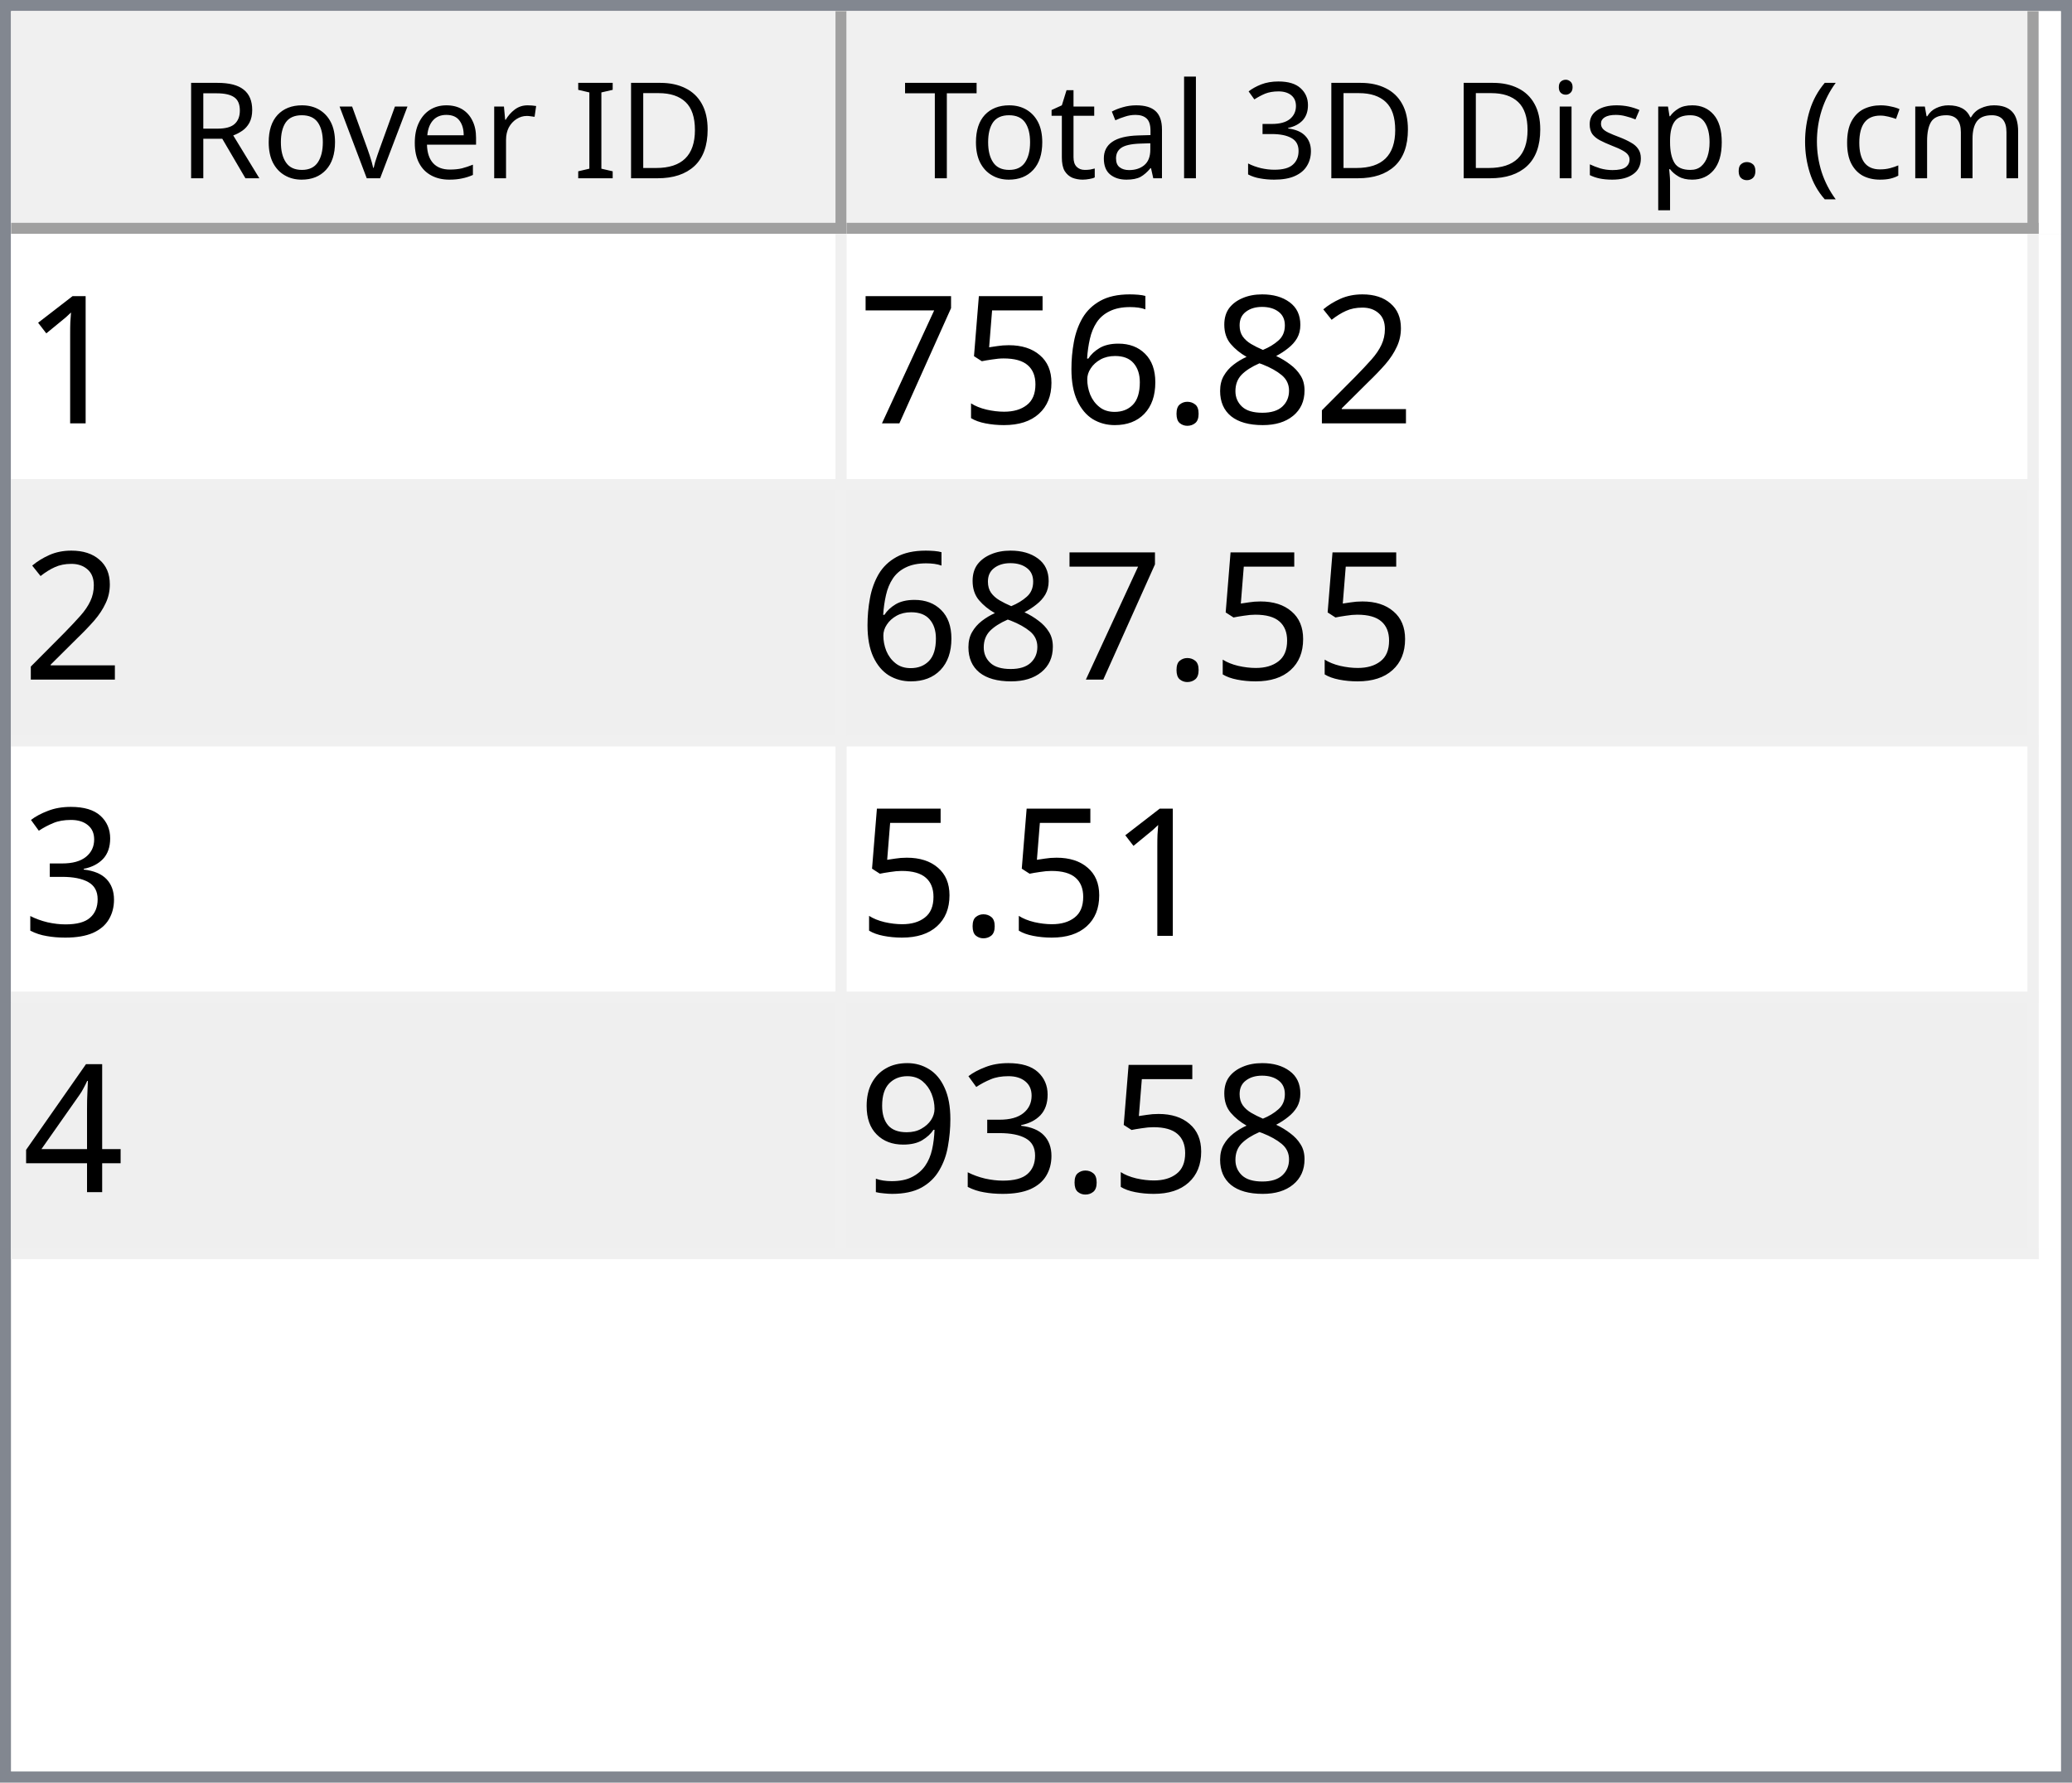
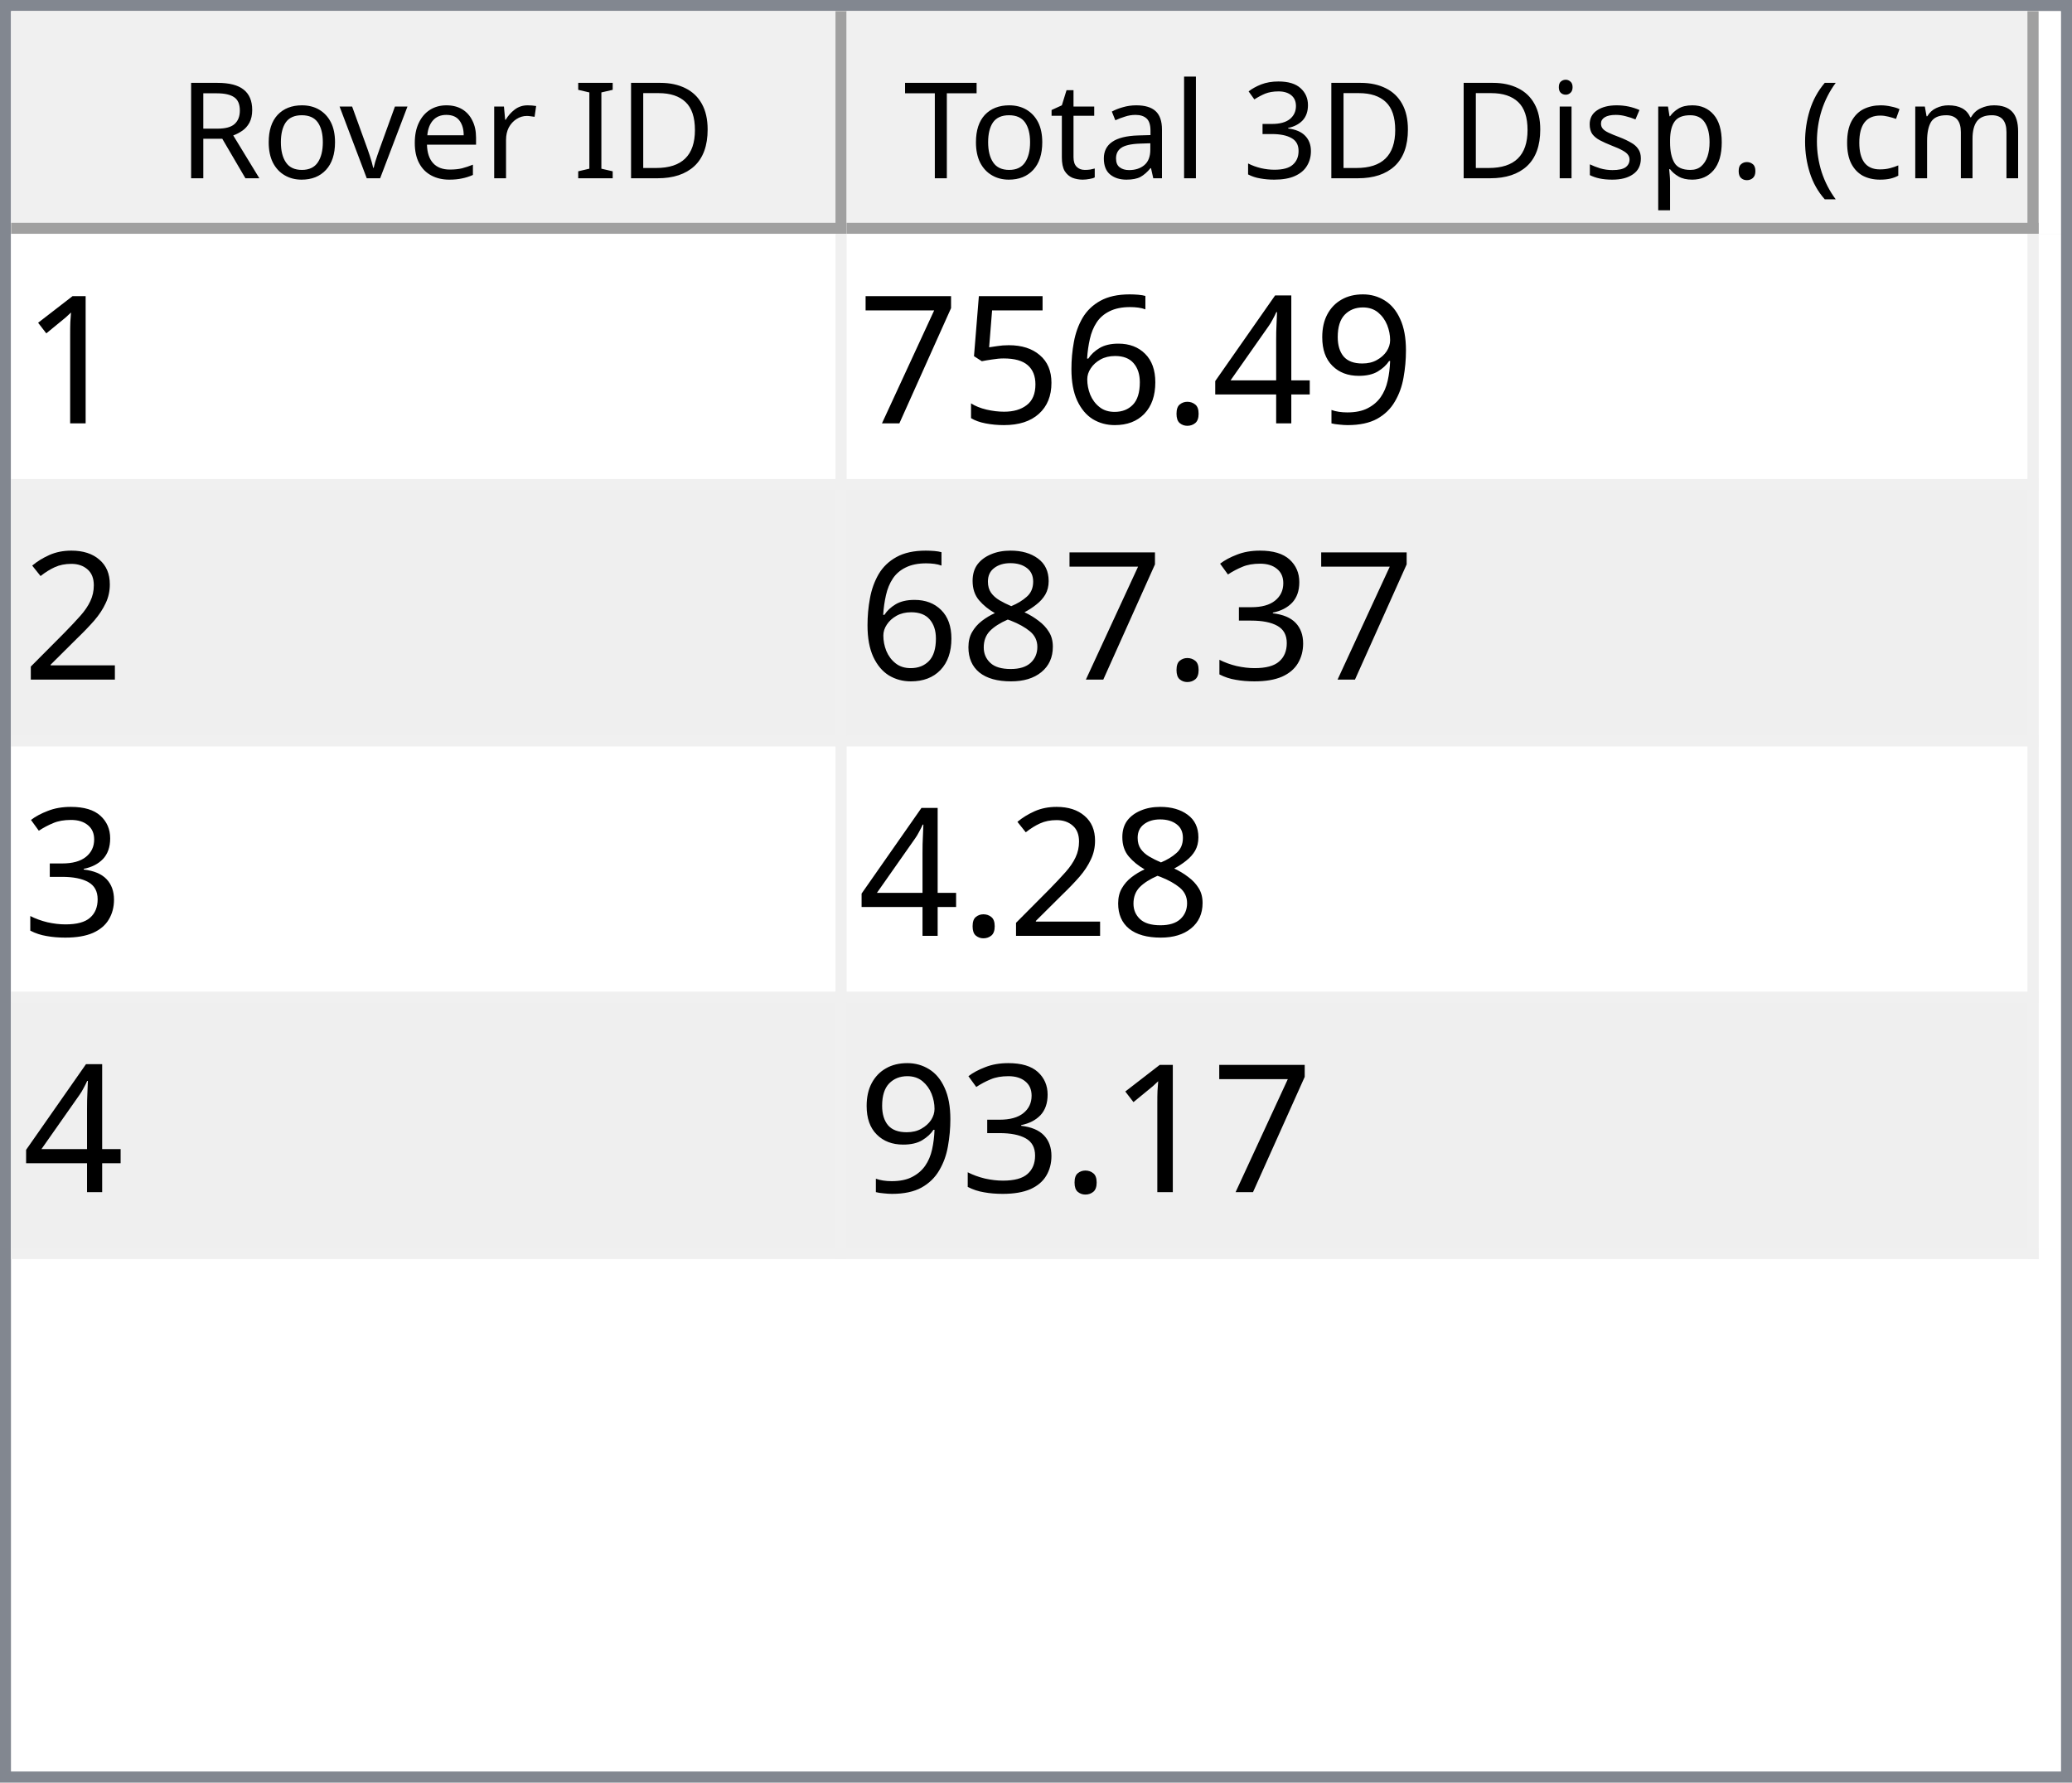
<svg xmlns="http://www.w3.org/2000/svg" style="fill-opacity:1; color-rendering:auto; color-interpolation:auto; text-rendering:auto; stroke:black; stroke-linecap:square; stroke-miterlimit:10; shape-rendering:auto; stroke-opacity:1; fill:black; stroke-dasharray:none; font-weight:normal; stroke-width:1; font-family:'Dialog'; font-style:normal; stroke-linejoin:miter; font-size:12px; stroke-dashoffset:0; image-rendering:auto;" width="186" height="160">
  <defs id="genericDefs" />
  <g>
    <defs id="defs1">
      <clipPath clipPathUnits="userSpaceOnUse" id="clipPath1">
        <path d="M0 0 L186 0 L186 160 L0 160 L0 0 Z" />
      </clipPath>
      <clipPath clipPathUnits="userSpaceOnUse" id="clipPath2">
        <path d="M0 0 L0 160 L186 160 L186 0 Z" />
      </clipPath>
      <clipPath clipPathUnits="userSpaceOnUse" id="clipPath3">
        <path d="M0 0 L0 20 L184 20 L184 0 Z" />
      </clipPath>
      <clipPath clipPathUnits="userSpaceOnUse" id="clipPath4">
        <path d="M0 0 L0 20 L75 20 L75 0 Z" />
      </clipPath>
      <clipPath clipPathUnits="userSpaceOnUse" id="clipPath5">
        <path d="M1 1 L1 19 L74 19 L74 1 Z" />
      </clipPath>
      <clipPath clipPathUnits="userSpaceOnUse" id="clipPath6">
        <path d="M0 0 L0 18 L73 18 L73 0 Z" />
      </clipPath>
      <clipPath clipPathUnits="userSpaceOnUse" id="clipPath7">
        <path d="M-0.5 -0.5 L-0.5 19.5 L74.5 19.5 L74.5 -0.5 Z" />
      </clipPath>
      <clipPath clipPathUnits="userSpaceOnUse" id="clipPath8">
        <path d="M0 0 L0 20 L107 20 L107 0 Z" />
      </clipPath>
      <clipPath clipPathUnits="userSpaceOnUse" id="clipPath9">
        <path d="M1 1 L1 19 L106 19 L106 1 Z" />
      </clipPath>
      <clipPath clipPathUnits="userSpaceOnUse" id="clipPath10">
        <path d="M0 0 L0 18 L105 18 L105 0 Z" />
      </clipPath>
      <clipPath clipPathUnits="userSpaceOnUse" id="clipPath11">
        <path d="M-0.5 -0.5 L-0.5 19.5 L106.5 19.5 L106.5 -0.5 Z" />
      </clipPath>
      <clipPath clipPathUnits="userSpaceOnUse" id="clipPath12">
        <path d="M0 0 L0 138 L184 138 L184 0 Z" />
      </clipPath>
      <clipPath clipPathUnits="userSpaceOnUse" id="clipPath13">
        <path d="M0 0 L0 92 L182 92 L182 0 Z" />
      </clipPath>
      <clipPath clipPathUnits="userSpaceOnUse" id="clipPath14">
        <path d="M-0.5 -0.5 L-0.5 91.5 L181.5 91.5 L181.5 -0.5 Z" />
      </clipPath>
      <clipPath clipPathUnits="userSpaceOnUse" id="clipPath15">
        <path d="M0 0 L0 22 L74 22 L74 0 Z" />
      </clipPath>
      <clipPath clipPathUnits="userSpaceOnUse" id="clipPath16">
        <path d="M0 0 L0 22 L106 22 L106 0 Z" />
      </clipPath>
      <font horiz-adv-x="64.551" id="font1">
        <font-face ascent="107.91" descent="25.098" units-per-em="100" style="font-style:normal; font-family:Segoe UI; font-weight:normal;" />
        <missing-glyph horiz-adv-x="64.551" d="M8.109 0 L8.109 68.266 L56.453 68.266 L56.453 0 L8.109 0 ZM15.328 7.234 L49.219 7.234 L49.219 61.031 L15.328 61.031 L15.328 7.234 Z" />
        <glyph unicode="D" horiz-adv-x="70.117" d="M9.188 0 L9.188 70.016 L28.516 70.016 Q65.531 70.016 65.531 35.891 Q65.531 19.672 55.25 9.836 Q44.969 0 27.734 0 L9.188 0 ZM17.391 62.594 L17.391 7.422 L27.828 7.422 Q41.609 7.422 49.273 14.797 Q56.938 22.172 56.938 35.688 Q56.938 62.594 28.328 62.594 L17.391 62.594 Z" />
        <glyph unicode="I" horiz-adv-x="26.611" d="M17.391 0 L9.188 0 L9.188 70.016 L17.391 70.016 L17.391 0 Z" />
        <glyph unicode=" " horiz-adv-x="27.393" d="" />
        <glyph unicode="r" horiz-adv-x="34.766" d="M34.188 41.891 Q32.078 43.5 28.125 43.5 Q23 43.5 19.555 38.672 Q16.109 33.844 16.109 25.484 L16.109 0 L8.109 0 L8.109 50 L16.109 50 L16.109 39.703 L16.312 39.703 Q18.016 44.969 21.531 47.922 Q25.047 50.875 29.391 50.875 Q32.516 50.875 34.188 50.203 L34.188 41.891 Z" />
        <glyph unicode="e" horiz-adv-x="52.295" d="M48.297 23 L12.984 23 Q13.188 14.656 17.484 10.109 Q21.781 5.562 29.297 5.562 Q37.75 5.562 44.828 11.141 L44.828 3.609 Q38.234 -1.172 27.391 -1.172 Q16.797 -1.172 10.742 5.641 Q4.688 12.453 4.688 24.812 Q4.688 36.469 11.305 43.82 Q17.922 51.172 27.734 51.172 Q37.547 51.172 42.922 44.828 Q48.297 38.484 48.297 27.203 L48.297 23 ZM40.094 29.781 Q40.047 36.719 36.75 40.578 Q33.453 44.438 27.594 44.438 Q21.922 44.438 17.969 40.383 Q14.016 36.328 13.094 29.781 L40.094 29.781 Z" />
        <glyph unicode="v" horiz-adv-x="47.9" d="M47.406 50 L27.484 0 L19.625 0 L0.688 50 L9.469 50 L22.172 13.672 Q23.578 9.672 23.922 6.688 L24.125 6.688 Q24.609 10.453 25.688 13.484 L38.969 50 L47.406 50 Z" />
        <glyph unicode="o" horiz-adv-x="58.594" d="M29 -1.172 Q17.922 -1.172 11.305 5.836 Q4.688 12.844 4.688 24.422 Q4.688 37.016 11.57 44.094 Q18.453 51.172 30.172 51.172 Q41.359 51.172 47.633 44.289 Q53.906 37.406 53.906 25.203 Q53.906 13.234 47.141 6.031 Q40.375 -1.172 29 -1.172 ZM29.594 44.438 Q21.875 44.438 17.383 39.188 Q12.891 33.938 12.891 24.703 Q12.891 15.828 17.43 10.695 Q21.969 5.562 29.594 5.562 Q37.359 5.562 41.531 10.594 Q45.703 15.625 45.703 24.906 Q45.703 34.281 41.531 39.359 Q37.359 44.438 29.594 44.438 Z" />
        <glyph unicode="R" horiz-adv-x="59.814" d="M59.375 0 L49.609 0 L37.891 19.625 Q36.281 22.359 34.766 24.289 Q33.25 26.219 31.664 27.438 Q30.078 28.656 28.25 29.219 Q26.422 29.781 24.125 29.781 L17.391 29.781 L17.391 0 L9.188 0 L9.188 70.016 L30.078 70.016 Q34.672 70.016 38.555 68.867 Q42.438 67.719 45.289 65.375 Q48.141 63.031 49.758 59.547 Q51.375 56.062 51.375 51.375 Q51.375 47.703 50.273 44.656 Q49.172 41.609 47.148 39.211 Q45.125 36.812 42.266 35.133 Q39.406 33.453 35.844 32.516 L35.844 32.328 Q37.594 31.547 38.891 30.547 Q40.188 29.547 41.359 28.18 Q42.531 26.812 43.68 25.078 Q44.828 23.344 46.234 21.047 L59.375 0 ZM17.391 62.594 L17.391 37.203 L28.516 37.203 Q31.594 37.203 34.203 38.133 Q36.812 39.062 38.719 40.797 Q40.625 42.531 41.703 45.047 Q42.781 47.562 42.781 50.688 Q42.781 56.297 39.141 59.445 Q35.5 62.594 28.609 62.594 L17.391 62.594 Z" />
        <glyph unicode=")" horiz-adv-x="30.176" d="M8.297 -15.922 L1.172 -15.922 Q16.406 2.344 16.406 26.812 Q16.406 51.469 1.078 70.016 L8.297 70.016 Q23.531 52.156 23.531 26.703 Q23.531 1.375 8.297 -15.922 Z" />
        <glyph unicode="m" horiz-adv-x="86.133" d="M79.109 0 L71.094 0 L71.094 28.719 Q71.094 37.016 68.531 40.727 Q65.969 44.438 59.906 44.438 Q54.781 44.438 51.195 39.75 Q47.609 35.062 47.609 28.516 L47.609 0 L39.594 0 L39.594 29.688 Q39.594 44.438 28.219 44.438 Q22.953 44.438 19.531 40.016 Q16.109 35.594 16.109 28.516 L16.109 0 L8.109 0 L8.109 50 L16.109 50 L16.109 42.094 L16.312 42.094 Q21.625 51.172 31.844 51.172 Q36.969 51.172 40.773 48.312 Q44.578 45.453 46 40.828 Q51.562 51.172 62.594 51.172 Q79.109 51.172 79.109 30.812 L79.109 0 Z" />
        <glyph unicode="c" horiz-adv-x="46.191" d="M42.188 2.297 Q36.422 -1.172 28.516 -1.172 Q17.828 -1.172 11.258 5.789 Q4.688 12.75 4.688 23.828 Q4.688 36.188 11.766 43.68 Q18.844 51.172 30.672 51.172 Q37.25 51.172 42.281 48.734 L42.281 40.531 Q36.719 44.438 30.375 44.438 Q22.703 44.438 17.797 38.945 Q12.891 33.453 12.891 24.516 Q12.891 15.719 17.508 10.641 Q22.125 5.562 29.891 5.562 Q36.422 5.562 42.188 9.906 L42.188 2.297 Z" />
        <glyph unicode="(" horiz-adv-x="30.176" d="M29.109 -15.922 L21.969 -15.922 Q6.844 1.375 6.844 26.703 Q6.844 52.156 21.969 70.016 L29.203 70.016 Q13.875 51.469 13.875 26.812 Q13.875 2.344 29.109 -15.922 Z" />
        <glyph unicode="." horiz-adv-x="21.68" d="M10.891 -1.078 Q8.641 -1.078 7.055 0.539 Q5.469 2.156 5.469 4.391 Q5.469 6.641 7.055 8.273 Q8.641 9.906 10.891 9.906 Q13.188 9.906 14.797 8.273 Q16.406 6.641 16.406 4.391 Q16.406 2.156 14.797 0.539 Q13.188 -1.078 10.891 -1.078 Z" />
        <glyph unicode="p" horiz-adv-x="58.789" d="M16.312 7.234 L16.109 7.234 L16.109 -23 L8.109 -23 L8.109 50 L16.109 50 L16.109 41.219 L16.312 41.219 Q22.219 51.172 33.594 51.172 Q43.266 51.172 48.688 44.461 Q54.109 37.75 54.109 26.469 Q54.109 13.922 48 6.375 Q41.891 -1.172 31.297 -1.172 Q21.578 -1.172 16.312 7.234 ZM16.109 27.391 L16.109 20.406 Q16.109 14.203 20.141 9.883 Q24.172 5.562 30.375 5.562 Q37.641 5.562 41.773 11.133 Q45.906 16.703 45.906 26.609 Q45.906 34.969 42.047 39.703 Q38.188 44.438 31.594 44.438 Q24.609 44.438 20.359 39.578 Q16.109 34.719 16.109 27.391 Z" />
        <glyph unicode="s" horiz-adv-x="42.432" d="M5.078 1.812 L5.078 10.406 Q11.625 5.562 19.484 5.562 Q30.031 5.562 30.031 12.594 Q30.031 14.594 29.125 15.992 Q28.219 17.391 26.68 18.461 Q25.141 19.531 23.07 20.383 Q21 21.234 18.609 22.172 Q15.281 23.484 12.766 24.828 Q10.25 26.172 8.57 27.859 Q6.891 29.547 6.031 31.695 Q5.172 33.844 5.172 36.719 Q5.172 40.234 6.789 42.945 Q8.406 45.656 11.086 47.484 Q13.766 49.312 17.211 50.242 Q20.656 51.172 24.312 51.172 Q30.812 51.172 35.938 48.922 L35.938 40.828 Q30.422 44.438 23.25 44.438 Q21 44.438 19.195 43.922 Q17.391 43.406 16.094 42.477 Q14.797 41.547 14.086 40.258 Q13.375 38.969 13.375 37.406 Q13.375 35.453 14.086 34.133 Q14.797 32.812 16.164 31.789 Q17.531 30.766 19.484 29.938 Q21.438 29.109 23.922 28.125 Q27.25 26.859 29.883 25.516 Q32.516 24.172 34.375 22.484 Q36.234 20.797 37.234 18.602 Q38.234 16.406 38.234 13.375 Q38.234 9.672 36.602 6.938 Q34.969 4.203 32.234 2.398 Q29.5 0.594 25.93 -0.289 Q22.359 -1.172 18.453 -1.172 Q10.75 -1.172 5.078 1.812 Z" />
        <glyph unicode="i" horiz-adv-x="24.219" d="M12.203 62.703 Q10.062 62.703 8.547 64.164 Q7.031 65.625 7.031 67.875 Q7.031 70.125 8.547 71.609 Q10.062 73.094 12.203 73.094 Q14.406 73.094 15.945 71.609 Q17.484 70.125 17.484 67.875 Q17.484 65.719 15.945 64.211 Q14.406 62.703 12.203 62.703 ZM16.109 0 L8.109 0 L8.109 50 L16.109 50 L16.109 0 Z" />
        <glyph unicode="3" horiz-adv-x="53.906" d="M46.531 19.828 Q46.531 15.094 44.75 11.211 Q42.969 7.328 39.719 4.57 Q36.469 1.812 31.93 0.297 Q27.391 -1.219 21.922 -1.219 Q11.922 -1.219 6 2.594 L6 11.188 Q13.094 5.609 22.219 5.609 Q25.875 5.609 28.828 6.539 Q31.781 7.469 33.906 9.227 Q36.031 10.984 37.18 13.477 Q38.328 15.969 38.328 19.094 Q38.328 32.812 18.797 32.812 L12.984 32.812 L12.984 39.594 L18.5 39.594 Q35.797 39.594 35.797 52.484 Q35.797 64.406 22.609 64.406 Q15.188 64.406 8.688 59.422 L8.688 67.188 Q15.375 71.188 24.609 71.188 Q29 71.188 32.57 69.969 Q36.141 68.75 38.68 66.555 Q41.219 64.359 42.609 61.281 Q44 58.203 44 54.5 Q44 40.672 30.031 36.719 L30.031 36.531 Q33.594 36.141 36.625 34.797 Q39.656 33.453 41.852 31.305 Q44.047 29.156 45.289 26.25 Q46.531 23.344 46.531 19.828 Z" />
        <glyph unicode="l" horiz-adv-x="24.219" d="M16.109 0 L8.109 0 L8.109 74.031 L16.109 74.031 L16.109 0 Z" />
        <glyph unicode="a" horiz-adv-x="50.879" d="M43.891 0 L35.891 0 L35.891 7.812 L35.688 7.812 Q30.469 -1.172 20.312 -1.172 Q12.844 -1.172 8.617 2.781 Q4.391 6.734 4.391 13.281 Q4.391 27.297 20.906 29.594 L35.891 31.688 Q35.891 44.438 25.594 44.438 Q16.547 44.438 9.281 38.281 L9.281 46.484 Q16.656 51.172 26.266 51.172 Q43.891 51.172 43.891 32.516 L43.891 0 ZM35.891 25.297 L23.828 23.641 Q18.266 22.859 15.43 20.875 Q12.594 18.891 12.594 13.875 Q12.594 10.203 15.211 7.883 Q17.828 5.562 22.172 5.562 Q28.125 5.562 32.008 9.742 Q35.891 13.922 35.891 20.312 L35.891 25.297 Z" />
        <glyph unicode="t" horiz-adv-x="33.887" d="M31.297 0.484 Q28.469 -1.078 23.828 -1.078 Q10.688 -1.078 10.688 13.578 L10.688 43.172 L2.094 43.172 L2.094 50 L10.688 50 L10.688 62.203 L18.703 64.797 L18.703 50 L31.297 50 L31.297 43.172 L18.703 43.172 L18.703 14.984 Q18.703 9.969 20.414 7.82 Q22.125 5.672 26.078 5.672 Q29.109 5.672 31.297 7.328 L31.297 0.484 Z" />
        <glyph unicode="T" horiz-adv-x="52.393" d="M50.594 62.594 L30.375 62.594 L30.375 0 L22.172 0 L22.172 62.594 L2 62.594 L2 70.016 L50.594 70.016 L50.594 62.594 Z" />
      </font>
      <font horiz-adv-x="75.0" id="font2">
        <font-face ascent="100.537" descent="21.973" units-per-em="100" style="font-style:normal; font-family:sans-serif; font-weight:normal;" />
        <missing-glyph horiz-adv-x="75.0" d="M12.5 0 L12.5 62.5 L62.5 62.5 L62.5 0 L12.5 0 ZM14.062 1.562 L60.938 1.562 L60.938 60.938 L14.062 60.938 L14.062 1.562 Z" />
        <glyph unicode="1" horiz-adv-x="55.615" d="M37.25 0 L28.469 0 L28.469 56 Q25.297 52.984 20.141 49.953 Q14.984 46.922 10.891 45.406 L10.891 53.906 Q18.266 57.375 23.781 62.305 Q29.297 67.234 31.594 71.875 L37.25 71.875 L37.25 0 Z" />
-         <glyph unicode="2" horiz-adv-x="55.615" d="M50.344 8.453 L50.344 0 L3.031 0 Q2.938 3.172 4.047 6.109 Q5.859 10.938 9.836 15.625 Q13.812 20.312 21.344 26.469 Q33.016 36.031 37.117 41.625 Q41.219 47.219 41.219 52.203 Q41.219 57.422 37.477 61.008 Q33.734 64.594 27.734 64.594 Q21.391 64.594 17.578 60.789 Q13.766 56.984 13.719 50.25 L4.688 51.172 Q5.609 61.281 11.664 66.578 Q17.719 71.875 27.938 71.875 Q38.234 71.875 44.242 66.164 Q50.25 60.453 50.25 52 Q50.25 47.703 48.492 43.555 Q46.734 39.406 42.656 34.812 Q38.578 30.219 29.109 22.219 Q21.188 15.578 18.945 13.211 Q16.703 10.844 15.234 8.453 L50.344 8.453 Z" />
-         <glyph unicode="8" horiz-adv-x="55.615" d="M17.672 38.812 Q12.203 40.828 9.57 44.539 Q6.938 48.25 6.938 53.422 Q6.938 61.234 12.555 66.555 Q18.172 71.875 27.484 71.875 Q36.859 71.875 42.578 66.43 Q48.297 60.984 48.297 53.172 Q48.297 48.188 45.68 44.508 Q43.062 40.828 37.75 38.812 Q44.344 36.672 47.781 31.883 Q51.219 27.094 51.219 20.453 Q51.219 11.281 44.727 5.031 Q38.234 -1.219 27.641 -1.219 Q17.047 -1.219 10.547 5.055 Q4.047 11.328 4.047 20.703 Q4.047 27.688 7.594 32.398 Q11.141 37.109 17.672 38.812 ZM15.922 53.719 Q15.922 48.641 19.195 45.414 Q22.469 42.188 27.688 42.188 Q32.766 42.188 36.016 45.383 Q39.266 48.578 39.266 53.219 Q39.266 58.062 35.914 61.359 Q32.562 64.656 27.594 64.656 Q22.562 64.656 19.242 61.43 Q15.922 58.203 15.922 53.719 ZM13.094 20.656 Q13.094 16.891 14.875 13.375 Q16.656 9.859 20.172 7.93 Q23.688 6 27.734 6 Q34.031 6 38.133 10.055 Q42.234 14.109 42.234 20.359 Q42.234 26.703 38.016 30.859 Q33.797 35.016 27.438 35.016 Q21.234 35.016 17.164 30.914 Q13.094 26.812 13.094 20.656 Z" />
+         <glyph unicode="9" horiz-adv-x="55.615" d="M5.469 16.547 L13.922 17.328 Q14.984 11.375 18.016 8.688 Q21.047 6 25.781 6 Q29.828 6 32.883 7.859 Q35.938 9.719 37.891 12.82 Q39.844 15.922 41.164 21.195 Q42.484 26.469 42.484 31.938 Q42.484 32.516 42.438 33.688 Q39.797 29.5 35.234 26.883 Q30.672 24.266 25.344 24.266 Q16.453 24.266 10.305 30.711 Q4.156 37.156 4.156 47.703 Q4.156 58.594 10.578 65.234 Q17 71.875 26.656 71.875 Q33.641 71.875 39.43 68.117 Q45.219 64.359 48.219 57.398 Q51.219 50.438 51.219 37.25 Q51.219 23.531 48.242 15.406 Q45.266 7.281 39.383 3.031 Q33.5 -1.219 25.594 -1.219 Q17.188 -1.219 11.867 3.445 Q6.547 8.109 5.469 16.547 ZM41.453 48.141 Q41.453 55.719 37.43 60.156 Q33.406 64.594 27.734 64.594 Q21.875 64.594 17.531 59.812 Q13.188 55.031 13.188 47.406 Q13.188 40.578 17.312 36.305 Q21.438 32.031 27.484 32.031 Q33.594 32.031 37.523 36.305 Q41.453 40.578 41.453 48.141 Z" />
+         <glyph unicode="4" horiz-adv-x="55.615" d="M32.328 0 L32.328 17.141 L1.266 17.141 L1.266 25.203 L33.938 71.578 L41.109 71.578 L41.109 25.203 L50.781 25.203 L50.781 17.141 L41.109 17.141 L41.109 0 L32.328 0 ZM32.328 25.203 L32.328 57.469 L9.906 25.203 L32.328 25.203 Z" />
        <glyph unicode="." horiz-adv-x="27.783" d="M9.078 0 L9.078 10.016 L19.094 10.016 L19.094 0 L9.078 0 Z" />
        <glyph unicode="6" horiz-adv-x="55.615" d="M49.75 54.047 L41.016 53.375 Q39.844 58.547 37.703 60.891 Q34.125 64.656 28.906 64.656 Q24.703 64.656 21.531 62.312 Q17.391 59.281 14.992 53.469 Q12.594 47.656 12.5 36.922 Q15.672 41.75 20.266 44.094 Q24.859 46.438 29.891 46.438 Q38.672 46.438 44.852 39.969 Q51.031 33.5 51.031 23.25 Q51.031 16.5 48.125 10.719 Q45.219 4.938 40.141 1.859 Q35.062 -1.219 28.609 -1.219 Q17.625 -1.219 10.695 6.859 Q3.766 14.938 3.766 33.5 Q3.766 54.25 11.422 63.672 Q18.109 71.875 29.438 71.875 Q37.891 71.875 43.289 67.141 Q48.688 62.406 49.75 54.047 ZM13.875 23.188 Q13.875 18.656 15.797 14.508 Q17.719 10.359 21.188 8.18 Q24.656 6 28.469 6 Q34.031 6 38.039 10.492 Q42.047 14.984 42.047 22.703 Q42.047 30.125 38.086 34.398 Q34.125 38.672 28.125 38.672 Q22.172 38.672 18.023 34.398 Q13.875 30.125 13.875 23.188 Z" />
        <glyph unicode="5" horiz-adv-x="55.615" d="M4.156 18.75 L13.375 19.531 Q14.406 12.797 18.141 9.398 Q21.875 6 27.156 6 Q33.5 6 37.891 10.789 Q42.281 15.578 42.281 23.484 Q42.281 31 38.062 35.352 Q33.844 39.703 27 39.703 Q22.75 39.703 19.336 37.773 Q15.922 35.844 13.969 32.766 L5.719 33.844 L12.641 70.609 L48.25 70.609 L48.25 62.203 L19.672 62.203 L15.828 42.969 Q22.266 47.469 29.344 47.469 Q38.719 47.469 45.164 40.969 Q51.609 34.469 51.609 24.266 Q51.609 14.547 45.953 7.469 Q39.062 -1.219 27.156 -1.219 Q17.391 -1.219 11.211 4.25 Q5.031 9.719 4.156 18.75 Z" />
        <glyph unicode="7" horiz-adv-x="55.615" d="M4.734 62.203 L4.734 70.656 L51.078 70.656 L51.078 63.812 Q44.234 56.547 37.523 44.484 Q30.812 32.422 27.156 19.672 Q24.516 10.688 23.781 0 L14.75 0 Q14.891 8.453 18.062 20.414 Q21.234 32.375 27.172 43.484 Q33.109 54.594 39.797 62.203 L4.734 62.203 Z" />
+         <glyph unicode="2" horiz-adv-x="55.615" d="M50.344 8.453 L50.344 0 L3.031 0 Q2.938 3.172 4.047 6.109 Q5.859 10.938 9.836 15.625 Q13.812 20.312 21.344 26.469 Q33.016 36.031 37.117 41.625 Q41.219 47.219 41.219 52.203 Q41.219 57.422 37.477 61.008 Q33.734 64.594 27.734 64.594 Q21.391 64.594 17.578 60.789 Q13.766 56.984 13.719 50.25 L4.688 51.172 Q5.609 61.281 11.664 66.578 Q17.719 71.875 27.938 71.875 Q38.234 71.875 44.242 66.164 Q50.25 60.453 50.25 52 Q50.25 47.703 48.492 43.555 Q46.734 39.406 42.656 34.812 Q38.578 30.219 29.109 22.219 Q21.188 15.578 18.945 13.211 Q16.703 10.844 15.234 8.453 L50.344 8.453 Z" />
        <glyph unicode="3" horiz-adv-x="55.615" d="M4.203 18.891 L12.984 20.062 Q14.5 12.594 18.141 9.297 Q21.781 6 27 6 Q33.203 6 37.477 10.297 Q41.75 14.594 41.75 20.953 Q41.75 27 37.797 30.93 Q33.844 34.859 27.734 34.859 Q25.25 34.859 21.531 33.891 L22.516 41.609 Q23.391 41.5 23.922 41.5 Q29.547 41.5 34.039 44.43 Q38.531 47.359 38.531 53.469 Q38.531 58.297 35.258 61.477 Q31.984 64.656 26.812 64.656 Q21.688 64.656 18.266 61.43 Q14.844 58.203 13.875 51.766 L5.078 53.328 Q6.688 62.156 12.398 67.016 Q18.109 71.875 26.609 71.875 Q32.469 71.875 37.398 69.359 Q42.328 66.844 44.945 62.5 Q47.562 58.156 47.562 53.266 Q47.562 48.641 45.07 44.828 Q42.578 41.016 37.703 38.766 Q44.047 37.312 47.562 32.695 Q51.078 28.078 51.078 21.141 Q51.078 11.766 44.242 5.25 Q37.406 -1.266 26.953 -1.266 Q17.531 -1.266 11.305 4.352 Q5.078 9.969 4.203 18.891 Z" />
-         <glyph unicode="4" horiz-adv-x="55.615" d="M32.328 0 L32.328 17.141 L1.266 17.141 L1.266 25.203 L33.938 71.578 L41.109 71.578 L41.109 25.203 L50.781 25.203 L50.781 17.141 L41.109 17.141 L41.109 0 L32.328 0 ZM32.328 25.203 L32.328 57.469 L9.906 25.203 L32.328 25.203 Z" />
-         <glyph unicode="9" horiz-adv-x="55.615" d="M5.469 16.547 L13.922 17.328 Q14.984 11.375 18.016 8.688 Q21.047 6 25.781 6 Q29.828 6 32.883 7.859 Q35.938 9.719 37.891 12.82 Q39.844 15.922 41.164 21.195 Q42.484 26.469 42.484 31.938 Q42.484 32.516 42.438 33.688 Q39.797 29.5 35.234 26.883 Q30.672 24.266 25.344 24.266 Q16.453 24.266 10.305 30.711 Q4.156 37.156 4.156 47.703 Q4.156 58.594 10.578 65.234 Q17 71.875 26.656 71.875 Q33.641 71.875 39.43 68.117 Q45.219 64.359 48.219 57.398 Q51.219 50.438 51.219 37.25 Q51.219 23.531 48.242 15.406 Q45.266 7.281 39.383 3.031 Q33.5 -1.219 25.594 -1.219 Q17.188 -1.219 11.867 3.445 Q6.547 8.109 5.469 16.547 ZM41.453 48.141 Q41.453 55.719 37.43 60.156 Q33.406 64.594 27.734 64.594 Q21.875 64.594 17.531 59.812 Q13.188 55.031 13.188 47.406 Q13.188 40.578 17.312 36.305 Q21.438 32.031 27.484 32.031 Q33.594 32.031 37.523 36.305 Q41.453 40.578 41.453 48.141 Z" />
+         <glyph unicode="8" horiz-adv-x="55.615" d="M17.672 38.812 Q12.203 40.828 9.57 44.539 Q6.938 48.25 6.938 53.422 Q6.938 61.234 12.555 66.555 Q18.172 71.875 27.484 71.875 Q36.859 71.875 42.578 66.43 Q48.297 60.984 48.297 53.172 Q48.297 48.188 45.68 44.508 Q43.062 40.828 37.75 38.812 Q44.344 36.672 47.781 31.883 Q51.219 27.094 51.219 20.453 Q51.219 11.281 44.727 5.031 Q38.234 -1.219 27.641 -1.219 Q17.047 -1.219 10.547 5.055 Q4.047 11.328 4.047 20.703 Q4.047 27.688 7.594 32.398 Q11.141 37.109 17.672 38.812 ZM15.922 53.719 Q15.922 48.641 19.195 45.414 Q22.469 42.188 27.688 42.188 Q32.766 42.188 36.016 45.383 Q39.266 48.578 39.266 53.219 Q39.266 58.062 35.914 61.359 Q32.562 64.656 27.594 64.656 Q22.562 64.656 19.242 61.43 Q15.922 58.203 15.922 53.719 ZM13.094 20.656 Q13.094 16.891 14.875 13.375 Q16.656 9.859 20.172 7.93 Q23.688 6 27.734 6 Q34.031 6 38.133 10.055 Q42.234 14.109 42.234 20.359 Q42.234 26.703 38.016 30.859 Q33.797 35.016 27.438 35.016 Q21.234 35.016 17.164 30.914 Q13.094 26.812 13.094 20.656 Z" />
      </font>
    </defs>
    <g style="fill:white; stroke:white;">
      <rect x="0" y="0" width="186" style="clip-path:url(#clipPath1); stroke:none;" height="160" />
    </g>
    <g style="fill:white; text-rendering:optimizeSpeed; color-rendering:optimizeSpeed; image-rendering:optimizeSpeed; shape-rendering:crispEdges; stroke:white; color-interpolation:sRGB;">
      <rect x="0" width="186" height="160" y="0" style="stroke:none;" />
      <path style="stroke:none;" d="M0 160 L186 160 L186 0 L0 0 Z" />
    </g>
    <g style="fill:rgb(240,240,240); font-family:'Segoe UI'; stroke:rgb(240,240,240);">
      <rect x="0" y="0" width="186" style="clip-path:url(#clipPath2); stroke:none;" height="160" />
    </g>
    <g style="fill:rgb(130,135,144); font-family:'Segoe UI'; stroke:rgb(130,135,144);">
      <path d="M0 0 L186 0 L186 160 L0 160 L0 0 ZM1 1 L185 1 L185 159 L1 159 L1 1 Z" style="fill-rule:evenodd; clip-path:url(#clipPath2); stroke:none;" />
    </g>
    <g style="fill:white; font-family:'Segoe UI'; stroke:white;" transform="translate(1,1)">
      <rect x="0" y="0" width="184" style="clip-path:url(#clipPath3); stroke:none;" height="20" />
    </g>
    <g style="fill:rgb(240,240,240); font-family:'Segoe UI'; stroke:rgb(240,240,240);" transform="translate(1,1)">
      <rect x="0" y="0" width="75" style="clip-path:url(#clipPath4); stroke:none;" height="20" />
    </g>
    <g style="font-family:'Segoe UI';" transform="translate(2,2)">
      <text x="14" xml:space="preserve" y="14" style="clip-path:url(#clipPath6); stroke:none;">Rover ID</text>
    </g>
    <g style="fill:rgb(160,160,160); font-family:'Segoe UI'; stroke:rgb(160,160,160); stroke-linejoin:bevel;" transform="translate(1.5,1.5)">
      <line x1="74" x2="74" y1="0" style="fill:none; clip-path:url(#clipPath7);" y2="19" />
    </g>
    <g style="fill:rgb(160,160,160); font-family:'Segoe UI'; stroke:rgb(160,160,160); stroke-linejoin:bevel;" transform="matrix(1,0,0,1,1,1) translate(0.5,0.5)">
      <line x1="0" x2="74" y1="19" style="fill:none; clip-path:url(#clipPath7);" y2="19" />
    </g>
    <g style="fill:rgb(240,240,240); font-family:'Segoe UI'; stroke:rgb(240,240,240);" transform="translate(76,1)">
      <rect x="0" y="0" width="107" style="clip-path:url(#clipPath8); stroke:none;" height="20" />
    </g>
    <g style="font-family:'Segoe UI';" transform="translate(77,2)">
      <text x="1" xml:space="preserve" y="14" style="clip-path:url(#clipPath10); stroke:none;"> Total 3D Disp. (cm)</text>
    </g>
    <g style="fill:rgb(160,160,160); font-family:'Segoe UI'; stroke:rgb(160,160,160); stroke-linejoin:bevel;" transform="translate(76.5,1.5)">
      <line x1="106" x2="106" y1="0" style="fill:none; clip-path:url(#clipPath11);" y2="19" />
    </g>
    <g style="fill:rgb(160,160,160); font-family:'Segoe UI'; stroke:rgb(160,160,160); stroke-linejoin:bevel;" transform="matrix(1,0,0,1,76,1) translate(0.5,0.5)">
      <line x1="0" x2="106" y1="19" style="fill:none; clip-path:url(#clipPath11);" y2="19" />
    </g>
    <g style="fill:white; font-family:'Segoe UI'; stroke:white;" transform="translate(1,21)">
      <rect x="0" y="0" width="184" style="clip-path:url(#clipPath12); stroke:none;" height="138" />
    </g>
    <g style="fill:rgb(240,240,240); font-size:16px; font-family:sans-serif; stroke:rgb(240,240,240);" transform="translate(1,21)">
      <rect x="0" y="0" width="182" style="clip-path:url(#clipPath13); stroke:none;" height="92" />
      <line transform="translate(0.5,0.5)" x1="0" x2="181" y1="22" style="clip-path:url(#clipPath14); fill:none; stroke-linejoin:bevel;" y2="22" />
    </g>
    <g transform="matrix(1,0,0,1,1,21) translate(0.5,0.5)" style="fill:rgb(240,240,240); font-size:16px; font-family:sans-serif; stroke:rgb(240,240,240); stroke-linejoin:bevel;">
      <line x1="0" x2="181" y1="45" style="fill:none; clip-path:url(#clipPath14);" y2="45" />
    </g>
    <g transform="matrix(1,0,0,1,1,21) translate(0.5,0.5)" style="fill:rgb(240,240,240); font-size:16px; font-family:sans-serif; stroke:rgb(240,240,240); stroke-linejoin:bevel;">
      <line x1="0" x2="181" y1="68" style="fill:none; clip-path:url(#clipPath14);" y2="68" />
    </g>
    <g transform="matrix(1,0,0,1,1,21) translate(0.5,0.5)" style="fill:rgb(240,240,240); font-size:16px; font-family:sans-serif; stroke:rgb(240,240,240); stroke-linejoin:bevel;">
      <line x1="0" x2="181" y1="91" style="fill:none; clip-path:url(#clipPath14);" y2="91" />
    </g>
    <g transform="matrix(1,0,0,1,1,21) translate(0.5,0.5)" style="fill:rgb(240,240,240); font-size:16px; font-family:sans-serif; stroke:rgb(240,240,240); stroke-linejoin:bevel;">
      <line x1="74" x2="74" y1="0" style="fill:none; clip-path:url(#clipPath14);" y2="91" />
    </g>
    <g transform="matrix(1,0,0,1,1,21) translate(0.5,0.5)" style="fill:rgb(240,240,240); font-size:16px; font-family:sans-serif; stroke:rgb(240,240,240); stroke-linejoin:bevel;">
      <line x1="181" x2="181" y1="0" style="fill:none; clip-path:url(#clipPath14);" y2="91" />
    </g>
    <g style="fill:white; font-size:16px; font-family:sans-serif; stroke:white;" transform="matrix(1,0,0,1,1,21)">
      <rect x="0" y="0" width="74" style="clip-path:url(#clipPath15); stroke:none;" height="22" />
      <text x="1" y="17" style="fill:black; clip-path:url(#clipPath15); stroke:none;" xml:space="preserve">1</text>
    </g>
    <g style="fill:white; font-size:16px; font-family:sans-serif; stroke:white;" transform="matrix(1,0,0,1,1,21) translate(75,0)">
      <rect x="0" y="0" width="106" style="clip-path:url(#clipPath16); stroke:none;" height="22" />
-       <text x="1" y="17" style="fill:black; clip-path:url(#clipPath16); stroke:none;" xml:space="preserve">756.82</text>
+       <text x="1" y="17" style="fill:black; clip-path:url(#clipPath16); stroke:none;" xml:space="preserve">756.49</text>
    </g>
    <g style="fill:rgb(239,239,239); font-size:16px; font-family:sans-serif; stroke:rgb(239,239,239);" transform="matrix(1,0,0,1,1,21) translate(0,23)">
      <rect x="0" y="0" width="74" style="clip-path:url(#clipPath15); stroke:none;" height="22" />
      <text x="1" y="17" style="fill:black; clip-path:url(#clipPath15); stroke:none;" xml:space="preserve">2</text>
    </g>
    <g style="fill:rgb(239,239,239); font-size:16px; font-family:sans-serif; stroke:rgb(239,239,239);" transform="matrix(1,0,0,1,1,21) translate(75,23)">
      <rect x="0" y="0" width="106" style="clip-path:url(#clipPath16); stroke:none;" height="22" />
-       <text x="1" y="17" style="fill:black; clip-path:url(#clipPath16); stroke:none;" xml:space="preserve">687.55</text>
+       <text x="1" y="17" style="fill:black; clip-path:url(#clipPath16); stroke:none;" xml:space="preserve">687.37</text>
    </g>
    <g style="fill:white; font-size:16px; font-family:sans-serif; stroke:white;" transform="matrix(1,0,0,1,1,21) translate(0,46)">
      <rect x="0" y="0" width="74" style="clip-path:url(#clipPath15); stroke:none;" height="22" />
      <text x="1" y="17" style="fill:black; clip-path:url(#clipPath15); stroke:none;" xml:space="preserve">3</text>
    </g>
    <g style="fill:white; font-size:16px; font-family:sans-serif; stroke:white;" transform="matrix(1,0,0,1,1,21) translate(75,46)">
      <rect x="0" y="0" width="106" style="clip-path:url(#clipPath16); stroke:none;" height="22" />
-       <text x="1" y="17" style="fill:black; clip-path:url(#clipPath16); stroke:none;" xml:space="preserve">5.51</text>
+       <text x="1" y="17" style="fill:black; clip-path:url(#clipPath16); stroke:none;" xml:space="preserve">4.28</text>
    </g>
    <g style="fill:rgb(239,239,239); font-size:16px; font-family:sans-serif; stroke:rgb(239,239,239);" transform="matrix(1,0,0,1,1,21) translate(0,69)">
      <rect x="0" y="0" width="74" style="clip-path:url(#clipPath15); stroke:none;" height="22" />
      <text x="1" y="17" style="fill:black; clip-path:url(#clipPath15); stroke:none;" xml:space="preserve">4</text>
    </g>
    <g style="fill:rgb(239,239,239); font-size:16px; font-family:sans-serif; stroke:rgb(239,239,239);" transform="matrix(1,0,0,1,1,21) translate(75,69)">
      <rect x="0" y="0" width="106" style="clip-path:url(#clipPath16); stroke:none;" height="22" />
-       <text x="1" y="17" style="fill:black; clip-path:url(#clipPath16); stroke:none;" xml:space="preserve">93.58</text>
+       <text x="1" y="17" style="fill:black; clip-path:url(#clipPath16); stroke:none;" xml:space="preserve">93.17</text>
    </g>
  </g>
</svg>
